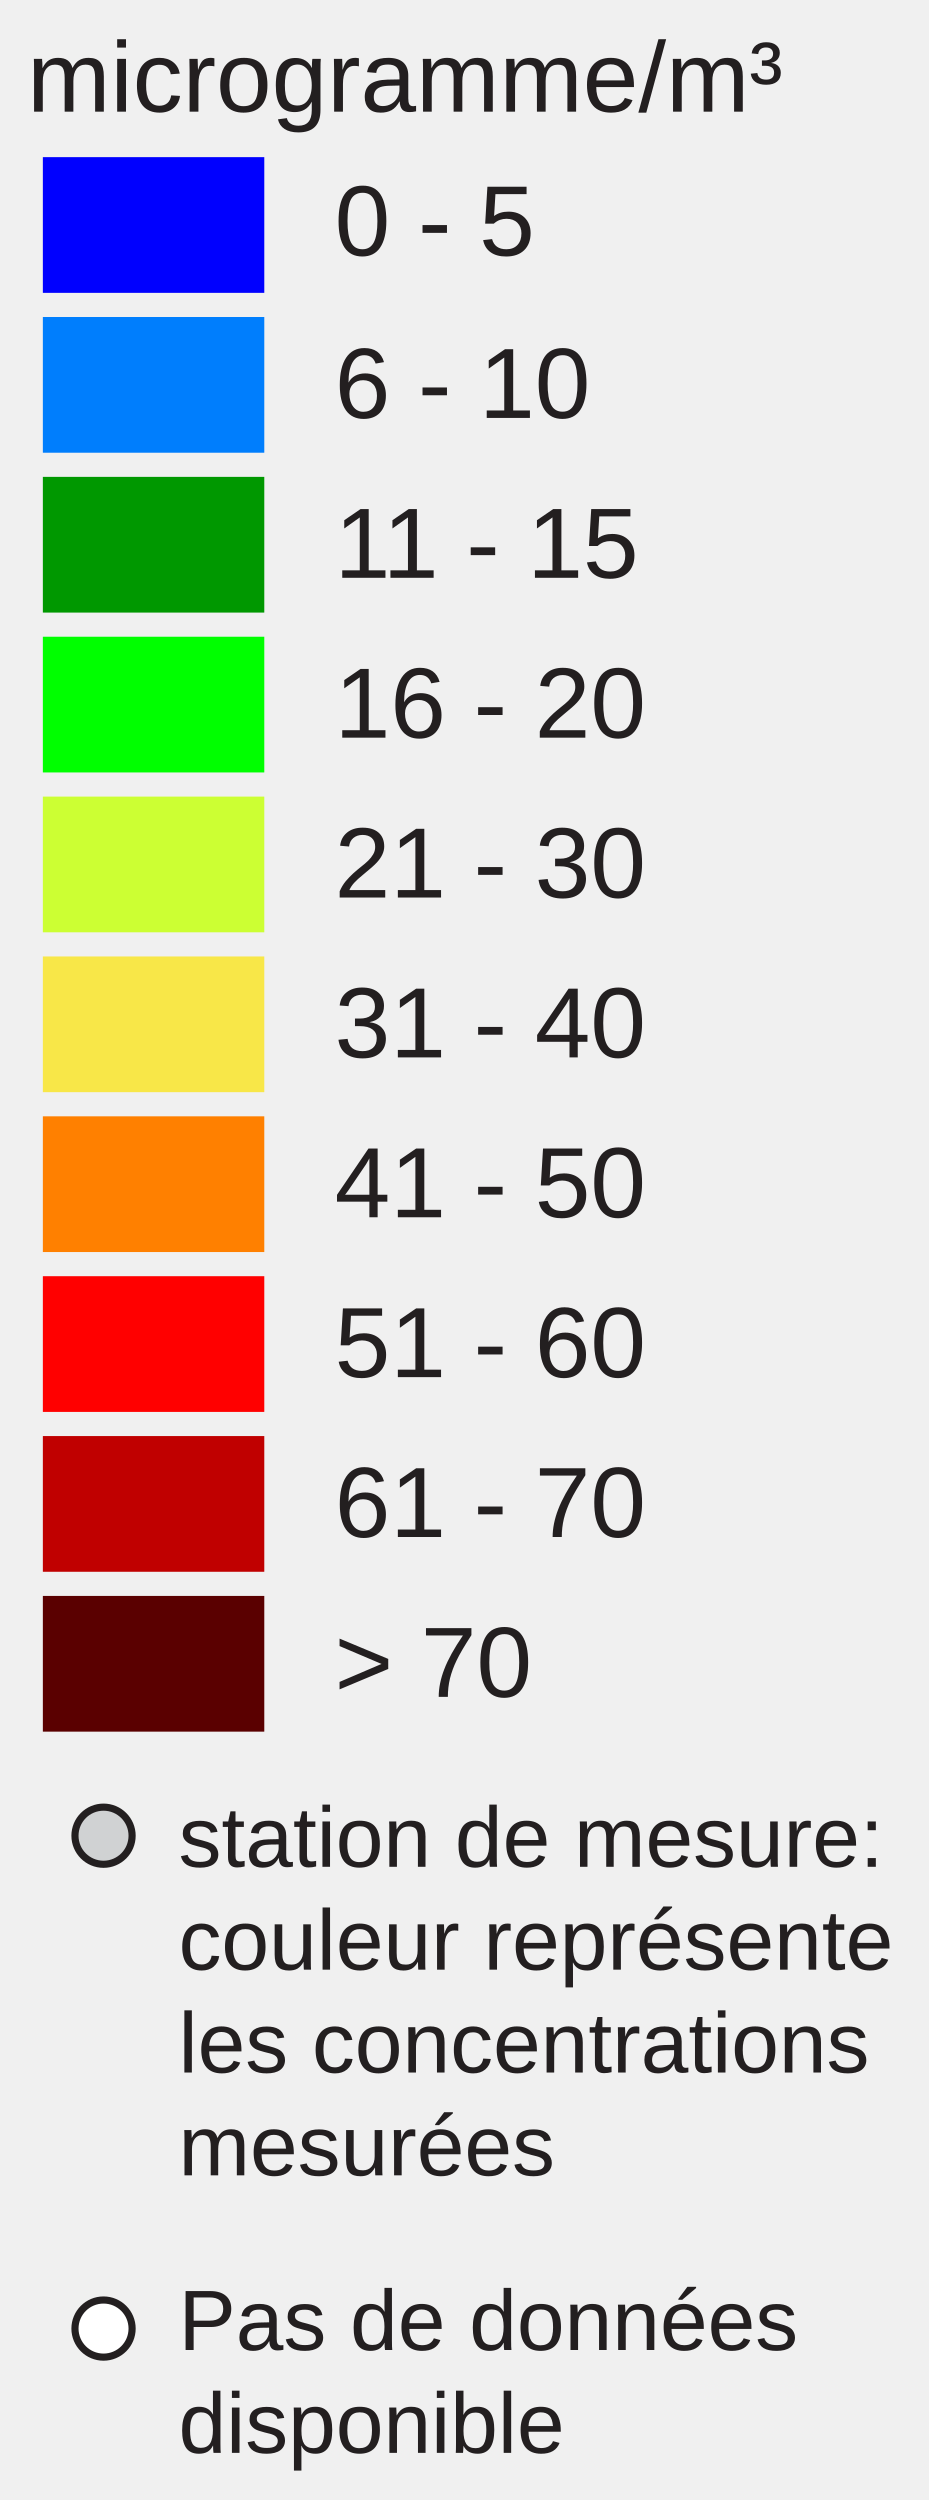
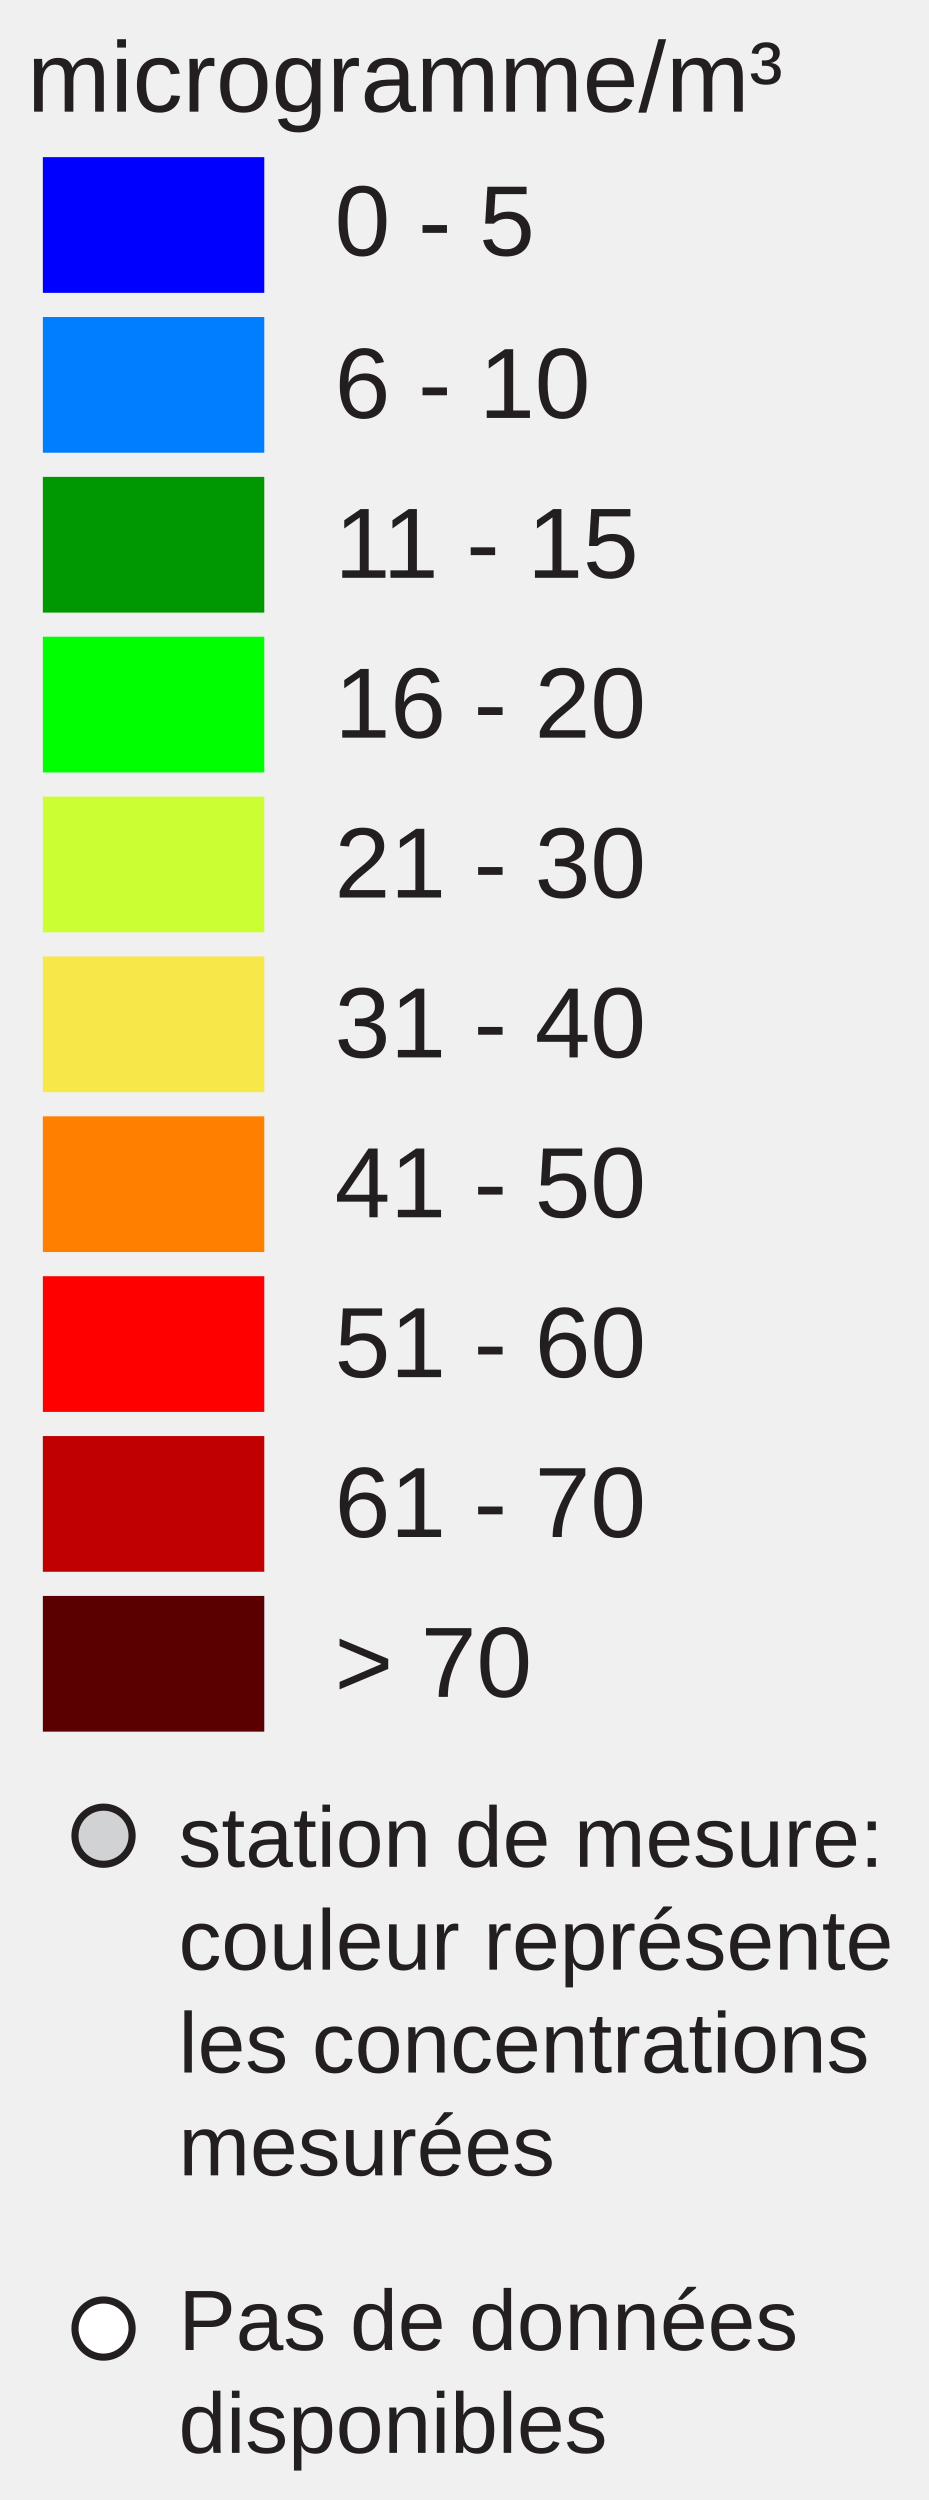
<svg xmlns="http://www.w3.org/2000/svg" version="1.1" id="Layer_1" x="0px" y="0px" width="130px" height="350px" viewBox="0 0 130 350" enable-background="new 0 0 130 350" xml:space="preserve">
  <rect x="6" y="22" fill="#0000FF" width="31" height="19" />
  <rect x="6" y="44.381" fill="#007EFD" width="31" height="19" />
  <rect x="6" y="66.762" fill="#009800" width="31" height="19" />
  <rect x="6" y="89.143" fill="#00FF00" width="31" height="19" />
  <rect x="6" y="111.524" fill="#CCFF33" width="31" height="19" />
  <rect x="6" y="133.905" fill="#F8E748" width="31" height="19" />
  <rect x="6" y="156.286" fill="#FF8000" width="31" height="19" />
  <rect x="6" y="178.668" fill="#FF0000" width="31" height="19" />
  <rect x="6" y="201.049" fill="#C00000" width="31" height="19" />
  <rect x="6" y="223.43" fill="#5A0000" width="31" height="19" />
  <text transform="matrix(1 0 0 1 46.853 35.7705)" fill="#231F20" font-family="Arial" font-size="14">0 - 5</text>
  <text transform="matrix(1 0 0 1 46.853 58.5112)" fill="#231F20" font-family="Arial" font-size="14">6 - 10</text>
  <text transform="matrix(1 0 0 1 46.853 80.8926)" fill="#231F20" font-family="Arial" font-size="14">11 - 15</text>
  <text transform="matrix(1 0 0 1 46.853 103.2734)" fill="#231F20" font-family="Arial" font-size="14">16 - 20</text>
  <text transform="matrix(1 0 0 1 46.853 125.6548)" fill="#231F20" font-family="Arial" font-size="14">21 - 30</text>
  <text transform="matrix(1 0 0 1 46.853 148.0352)" fill="#231F20" font-family="Arial" font-size="14">31 - 40</text>
  <text transform="matrix(1 0 0 1 46.853 170.417)" fill="#231F20" font-family="Arial" font-size="14">41 - 50</text>
  <text transform="matrix(1 0 0 1 46.853 192.7988)" fill="#231F20" font-family="Arial" font-size="14">51 - 60</text>
  <text transform="matrix(1 0 0 1 46.853 215.1797)" fill="#231F20" font-family="Arial" font-size="14">61 - 70</text>
  <text transform="matrix(1 0 0 1 46.853 237.5605)" fill="#231F20" font-family="Arial" font-size="14">&gt; 70</text>
  <text font-size="14" font-family="Arial" transform="translate(3.8027 15.631)" fill="#231F20">microgramme/m³</text>
  <circle fill="#D0D2D3" stroke="#231F20" stroke-miterlimit="10" cx="14.495" cy="257" r="4" />
  <circle fill="#FFFFFF" stroke="#231F20" stroke-miterlimit="10" cx="14.495" cy="326" r="4" />
  <text font-size="12" font-family="Arial" transform="translate(25 261.35)" fill="#231F20">station de mesure:</text>
  <text font-size="12" font-family="Arial" transform="translate(25 275.75)" fill="#231F20">couleur représente</text>
  <text font-size="12" font-family="Arial" transform="translate(25 290.15)" fill="#231F20">les concentrations</text>
  <text font-size="12" font-family="Arial" transform="translate(25 304.55)" fill="#231F20">mesurées</text>
  <text font-size="12" font-family="Arial" transform="translate(25 329)" fill="#231F20">Pas de données</text>
-   <text font-size="12" font-family="Arial" transform="translate(25 343.4)" fill="#231F20">disponible</text>
+   <text font-size="12" font-family="Arial" transform="translate(25 343.4)" fill="#231F20">disponibles</text>
</svg>
